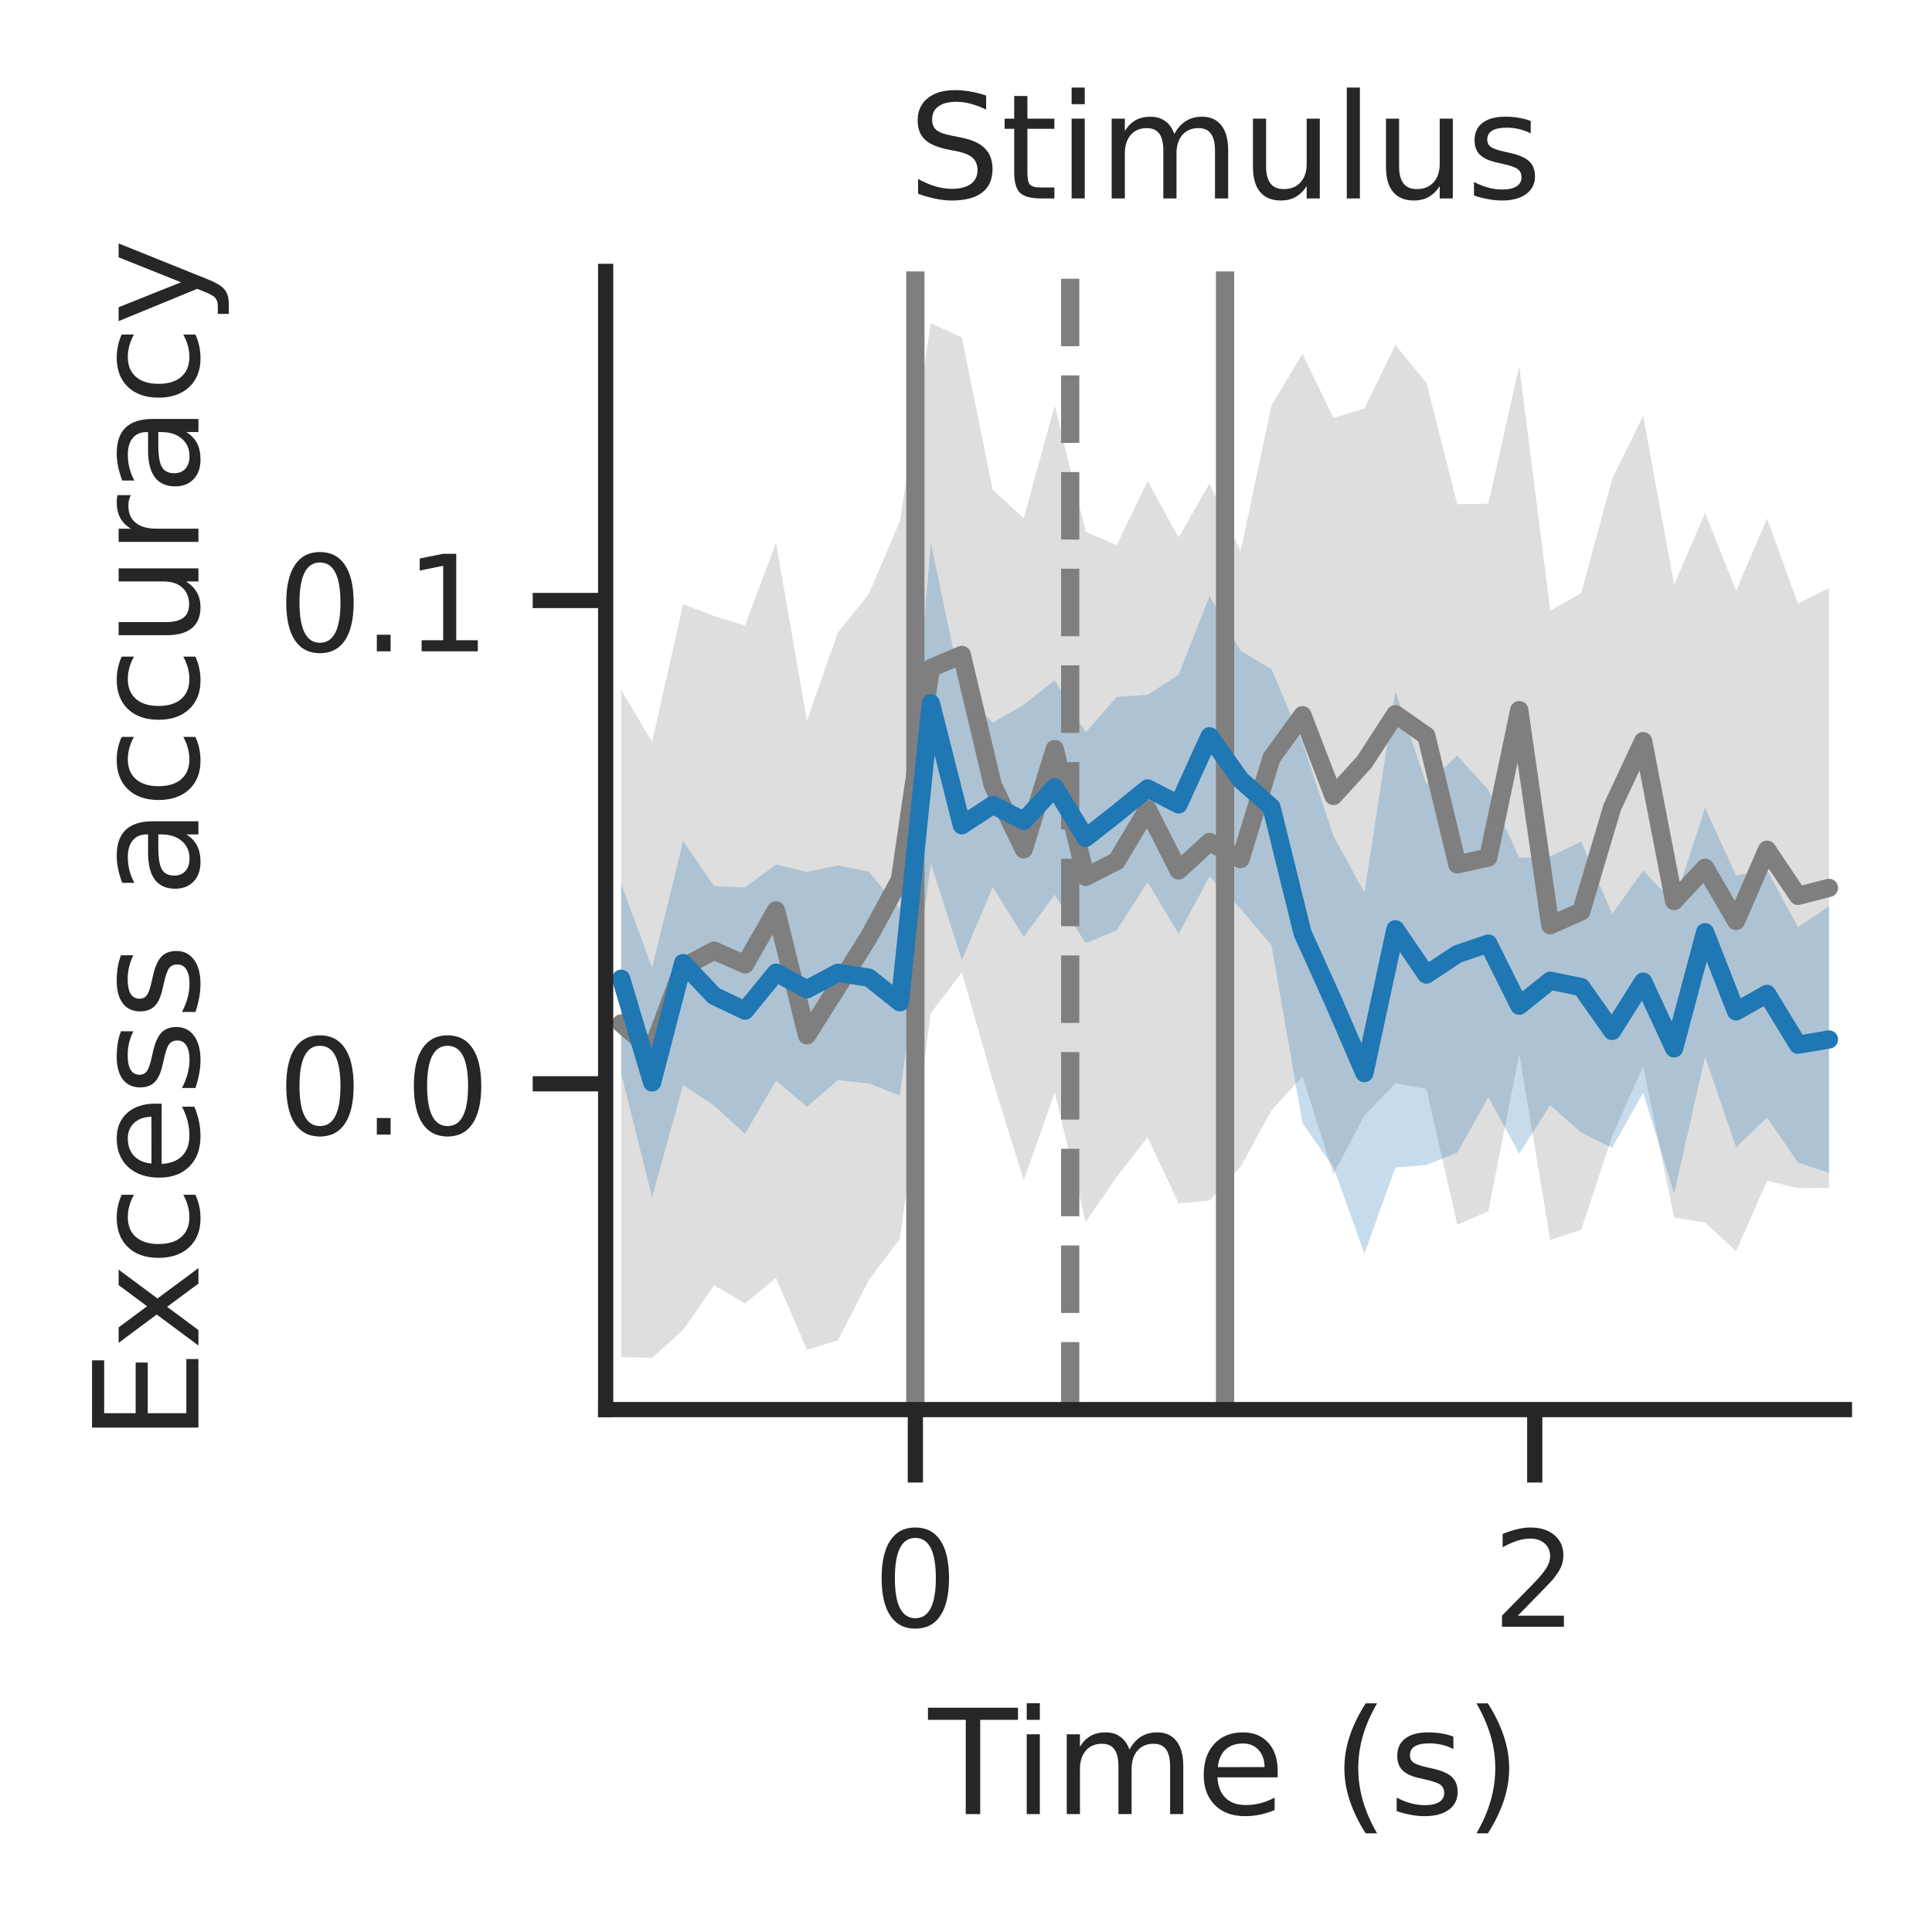
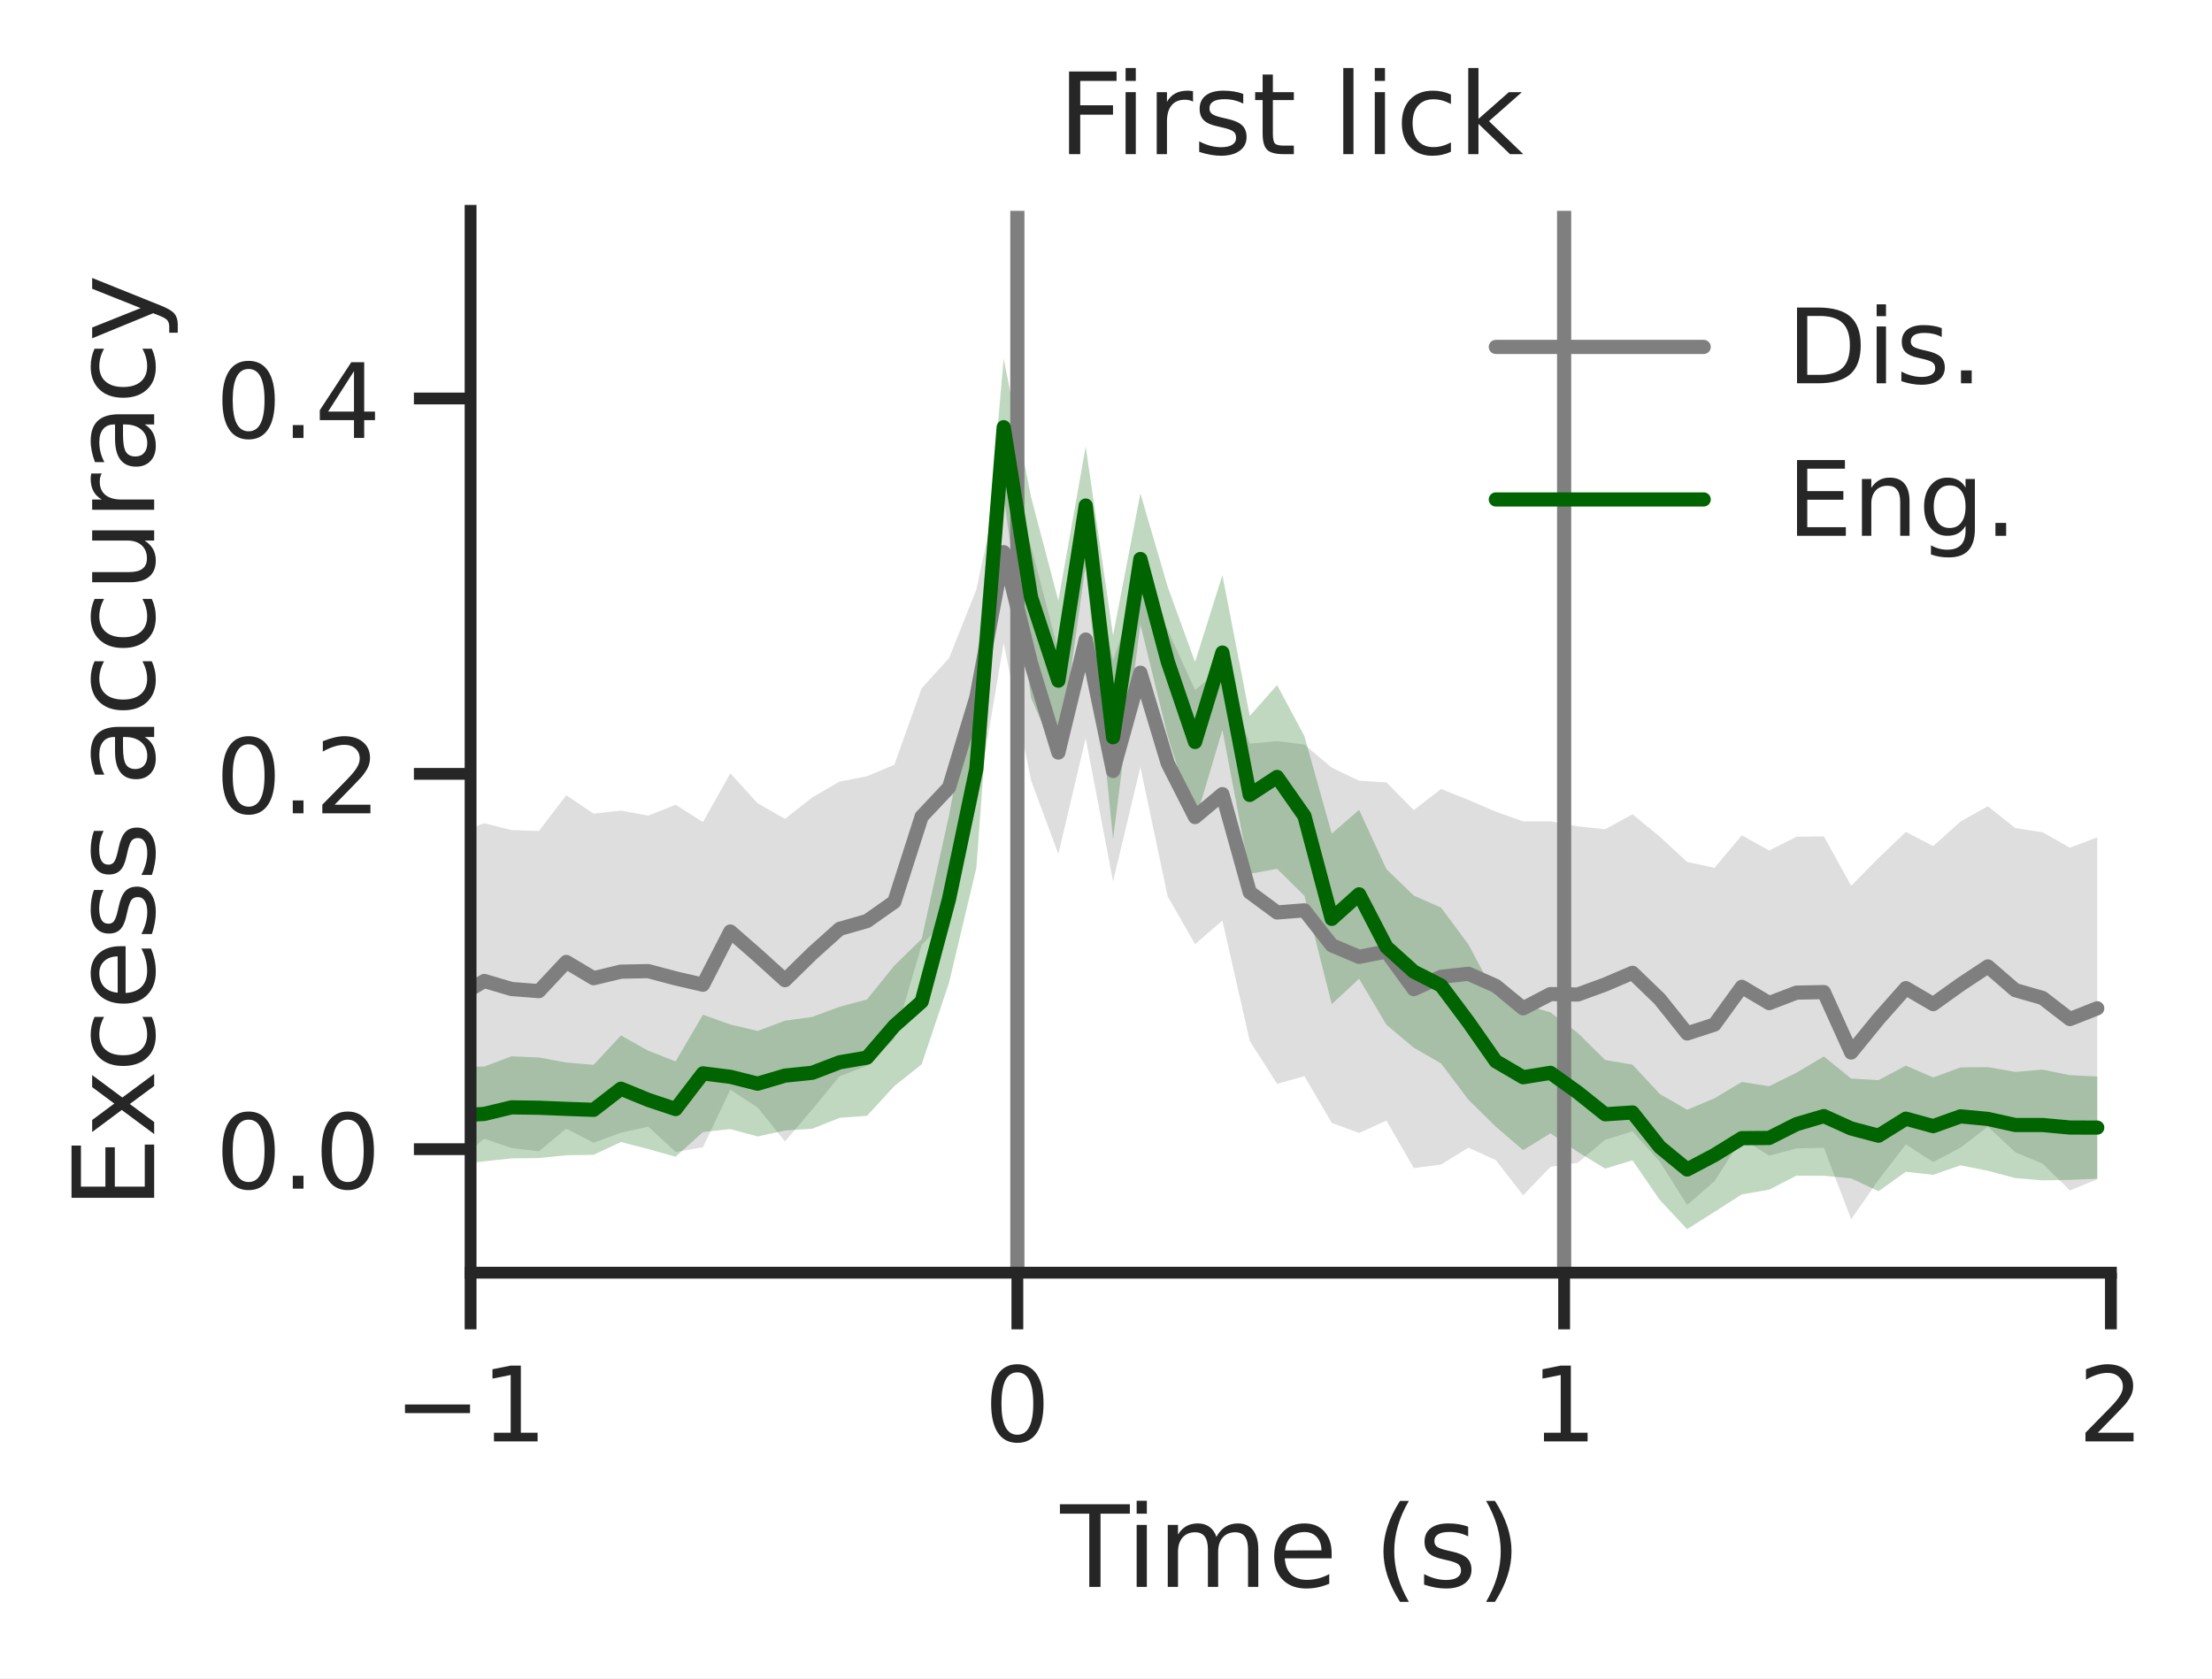
- <svg xmlns="http://www.w3.org/2000/svg" xmlns:xlink="http://www.w3.org/1999/xlink" width="158.88pt" height="158.88pt" viewBox="0 0 158.88 158.88" version="1.1">
+ <svg xmlns="http://www.w3.org/2000/svg" xmlns:xlink="http://www.w3.org/1999/xlink" width="234.12pt" height="177.69pt" viewBox="0 0 234.12 177.69" version="1.1">
  <defs>
    <style type="text/css">*{stroke-linejoin: round; stroke-linecap: butt}</style>
  </defs>
  <g id="figure_1">
    <g id="patch_1">
-       <path d="M 0 158.88  L 158.88 158.88  L 158.88 0  L 0 0  z " style="fill: #ffffff" />
+       <path d="M 0 177.69  L 234.12 177.69  L 234.12 0  L 0 0  z " style="fill: #ffffff" />
    </g>
    <g id="axes_1">
      <g id="patch_2">
-         <path d="M 49.807 115.92  L 151.68 115.92  L 151.68 22.318  L 49.807 22.318  z " style="fill: #ffffff" />
+         <path d="M 49.807 134.73  L 223.42 134.73  L 223.42 22.318  L 49.807 22.318  z " style="fill: #ffffff" />
      </g>
      <g id="matplotlib.axis_1">
        <g id="xtick_1">
          <g id="line2d_1">
            <defs>
-               <path id="m62cf67460f" d="M 0 0  L 0 6  " style="stroke: #262626; stroke-width: 1.25" />
-             </defs>
-             <g>
-               <use xlink:href="#m62cf67460f" x="75.275" y="115.92" style="fill: #262626; stroke: #262626; stroke-width: 1.25" />
+               <path id="m1b105c6700" d="M 0 0  L 0 6  " style="stroke: #262626; stroke-width: 1.25" />
+             </defs>
+             <g>
+               <use xlink:href="#m1b105c6700" x="49.807" y="134.73" style="fill: #262626; stroke: #262626; stroke-width: 1.25" />
            </g>
          </g>
          <g id="text_1">
-             <g style="fill: #262626" transform="translate(71.7759 133.7781) scale(0.11 -0.11)">
-               <defs>
-                 <path id="DejaVuSans-30" d="M 2034 4250  Q 1547 4250 1301 3770  Q 1056 3291 1056 2328  Q 1056 1369 1301 889  Q 1547 409 2034 409  Q 2525 409 2770 889  Q 3016 1369 3016 2328  Q 3016 3291 2770 3770  Q 2525 4250 2034 4250  z M 2034 4750  Q 2819 4750 3233 4129  Q 3647 3509 3647 2328  Q 3647 1150 3233 529  Q 2819 -91 2034 -91  Q 1250 -91 836 529  Q 422 1150 422 2328  Q 422 3509 836 4129  Q 1250 4750 2034 4750  z " transform="scale(0.015625)" />
-               </defs>
-               <use xlink:href="#DejaVuSans-30" />
+             <g style="fill: #262626" transform="translate(41.69898 152.5881) scale(0.11 -0.11)">
+               <defs>
+                 <path id="DejaVuSans-2212" d="M 678 2272  L 4684 2272  L 4684 1741  L 678 1741  L 678 2272  z " transform="scale(0.015625)" />
+                 <path id="DejaVuSans-31" d="M 794 531  L 1825 531  L 1825 4091  L 703 3866  L 703 4441  L 1819 4666  L 2450 4666  L 2450 531  L 3481 531  L 3481 0  L 794 0  L 794 531  z " transform="scale(0.015625)" />
+               </defs>
+               <use xlink:href="#DejaVuSans-2212" />
+               <use xlink:href="#DejaVuSans-31" transform="translate(83.78906 0)" />
            </g>
          </g>
        </g>
        <g id="xtick_2">
          <g id="line2d_2">
            <g>
-               <use xlink:href="#m62cf67460f" x="126.211" y="115.92" style="fill: #262626; stroke: #262626; stroke-width: 1.25" />
+               <use xlink:href="#m1b105c6700" x="107.678" y="134.73" style="fill: #262626; stroke: #262626; stroke-width: 1.25" />
            </g>
          </g>
          <g id="text_2">
-             <g style="fill: #262626" transform="translate(122.7121 133.7781) scale(0.11 -0.11)">
+             <g style="fill: #262626" transform="translate(104.1788 152.5881) scale(0.11 -0.11)">
+               <defs>
+                 <path id="DejaVuSans-30" d="M 2034 4250  Q 1547 4250 1301 3770  Q 1056 3291 1056 2328  Q 1056 1369 1301 889  Q 1547 409 2034 409  Q 2525 409 2770 889  Q 3016 1369 3016 2328  Q 3016 3291 2770 3770  Q 2525 4250 2034 4250  z M 2034 4750  Q 2819 4750 3233 4129  Q 3647 3509 3647 2328  Q 3647 1150 3233 529  Q 2819 -91 2034 -91  Q 1250 -91 836 529  Q 422 1150 422 2328  Q 422 3509 836 4129  Q 1250 4750 2034 4750  z " transform="scale(0.015625)" />
+               </defs>
+               <use xlink:href="#DejaVuSans-30" />
+             </g>
+           </g>
+         </g>
+         <g id="xtick_3">
+           <g id="line2d_3">
+             <g>
+               <use xlink:href="#m1b105c6700" x="165.549" y="134.73" style="fill: #262626; stroke: #262626; stroke-width: 1.25" />
+             </g>
+           </g>
+           <g id="text_3">
+             <g style="fill: #262626" transform="translate(162.0498 152.5881) scale(0.11 -0.11)">
+               <use xlink:href="#DejaVuSans-31" />
+             </g>
+           </g>
+         </g>
+         <g id="xtick_4">
+           <g id="line2d_4">
+             <g>
+               <use xlink:href="#m1b105c6700" x="223.42" y="134.73" style="fill: #262626; stroke: #262626; stroke-width: 1.25" />
+             </g>
+           </g>
+           <g id="text_4">
+             <g style="fill: #262626" transform="translate(219.9208 152.5881) scale(0.11 -0.11)">
              <defs>
                <path id="DejaVuSans-32" d="M 1228 531  L 3431 531  L 3431 0  L 469 0  L 469 531  Q 828 903 1448 1529  Q 2069 2156 2228 2338  Q 2531 2678 2651 2914  Q 2772 3150 2772 3378  Q 2772 3750 2511 3984  Q 2250 4219 1831 4219  Q 1534 4219 1204 4116  Q 875 4013 500 3803  L 500 4441  Q 881 4594 1212 4672  Q 1544 4750 1819 4750  Q 2544 4750 2975 4387  Q 3406 4025 3406 3419  Q 3406 3131 3298 2873  Q 3191 2616 2906 2266  Q 2828 2175 2409 1742  Q 1991 1309 1228 531  z " transform="scale(0.015625)" />
              </defs>
              <use xlink:href="#DejaVuSans-32" />
            </g>
          </g>
        </g>
-         <g id="text_3">
-           <g style="fill: #262626" transform="translate(76.34867 149.1839) scale(0.12 -0.12)">
+         <g id="text_5">
+           <g style="fill: #262626" transform="translate(112.219 167.9939) scale(0.12 -0.12)">
            <defs>
              <path id="DejaVuSans-54" d="M -19 4666  L 3928 4666  L 3928 4134  L 2272 4134  L 2272 0  L 1638 0  L 1638 4134  L -19 4134  L -19 4666  z " transform="scale(0.015625)" />
              <path id="DejaVuSans-69" d="M 603 3500  L 1178 3500  L 1178 0  L 603 0  L 603 3500  z M 603 4863  L 1178 4863  L 1178 4134  L 603 4134  L 603 4863  z " transform="scale(0.015625)" />
              <path id="DejaVuSans-6d" d="M 3328 2828  Q 3544 3216 3844 3400  Q 4144 3584 4550 3584  Q 5097 3584 5394 3201  Q 5691 2819 5691 2113  L 5691 0  L 5113 0  L 5113 2094  Q 5113 2597 4934 2840  Q 4756 3084 4391 3084  Q 3944 3084 3684 2787  Q 3425 2491 3425 1978  L 3425 0  L 2847 0  L 2847 2094  Q 2847 2600 2669 2842  Q 2491 3084 2119 3084  Q 1678 3084 1418 2786  Q 1159 2488 1159 1978  L 1159 0  L 581 0  L 581 3500  L 1159 3500  L 1159 2956  Q 1356 3278 1631 3431  Q 1906 3584 2284 3584  Q 2666 3584 2933 3390  Q 3200 3197 3328 2828  z " transform="scale(0.015625)" />
              <path id="DejaVuSans-65" d="M 3597 1894  L 3597 1613  L 953 1613  Q 991 1019 1311 708  Q 1631 397 2203 397  Q 2534 397 2845 478  Q 3156 559 3463 722  L 3463 178  Q 3153 47 2828 -22  Q 2503 -91 2169 -91  Q 1331 -91 842 396  Q 353 884 353 1716  Q 353 2575 817 3079  Q 1281 3584 2069 3584  Q 2775 3584 3186 3129  Q 3597 2675 3597 1894  z M 3022 2063  Q 3016 2534 2758 2815  Q 2500 3097 2075 3097  Q 1594 3097 1305 2825  Q 1016 2553 972 2059  L 3022 2063  z " transform="scale(0.015625)" />
              <path id="DejaVuSans-20" transform="scale(0.015625)" />
              <path id="DejaVuSans-28" d="M 1984 4856  Q 1566 4138 1362 3434  Q 1159 2731 1159 2009  Q 1159 1288 1364 580  Q 1569 -128 1984 -844  L 1484 -844  Q 1016 -109 783 600  Q 550 1309 550 2009  Q 550 2706 781 3412  Q 1013 4119 1484 4856  L 1984 4856  z " transform="scale(0.015625)" />
              <path id="DejaVuSans-73" d="M 2834 3397  L 2834 2853  Q 2591 2978 2328 3040  Q 2066 3103 1784 3103  Q 1356 3103 1142 2972  Q 928 2841 928 2578  Q 928 2378 1081 2264  Q 1234 2150 1697 2047  L 1894 2003  Q 2506 1872 2764 1633  Q 3022 1394 3022 966  Q 3022 478 2636 193  Q 2250 -91 1575 -91  Q 1294 -91 989 -36  Q 684 19 347 128  L 347 722  Q 666 556 975 473  Q 1284 391 1588 391  Q 1994 391 2212 530  Q 2431 669 2431 922  Q 2431 1156 2273 1281  Q 2116 1406 1581 1522  L 1381 1569  Q 847 1681 609 1914  Q 372 2147 372 2553  Q 372 3047 722 3315  Q 1072 3584 1716 3584  Q 2034 3584 2315 3537  Q 2597 3491 2834 3397  z " transform="scale(0.015625)" />
              <path id="DejaVuSans-29" d="M 513 4856  L 1013 4856  Q 1481 4119 1714 3412  Q 1947 2706 1947 2009  Q 1947 1309 1714 600  Q 1481 -109 1013 -844  L 513 -844  Q 928 -128 1133 580  Q 1338 1288 1338 2009  Q 1338 2731 1133 3434  Q 928 4138 513 4856  z " transform="scale(0.015625)" />
            </defs>
            <use xlink:href="#DejaVuSans-54" />
            <use xlink:href="#DejaVuSans-69" transform="translate(57.95898 0)" />
            <use xlink:href="#DejaVuSans-6d" transform="translate(85.74219 0)" />
            <use xlink:href="#DejaVuSans-65" transform="translate(183.1543 0)" />
            <use xlink:href="#DejaVuSans-20" transform="translate(244.6777 0)" />
            <use xlink:href="#DejaVuSans-28" transform="translate(276.4648 0)" />
            <use xlink:href="#DejaVuSans-73" transform="translate(315.4785 0)" />
            <use xlink:href="#DejaVuSans-29" transform="translate(367.5781 0)" />
          </g>
        </g>
      </g>
      <g id="matplotlib.axis_2">
        <g id="ytick_1">
-           <g id="line2d_3">
-             <defs>
-               <path id="meccdf69e3d" d="M 0 0  L -6 0  " style="stroke: #262626; stroke-width: 1.25" />
-             </defs>
-             <g>
-               <use xlink:href="#meccdf69e3d" x="49.807" y="89.127" style="fill: #262626; stroke: #262626; stroke-width: 1.25" />
-             </g>
-           </g>
-           <g id="text_4">
-             <g style="fill: #262626" transform="translate(22.81375 93.30624) scale(0.11 -0.11)">
+           <g id="line2d_5">
+             <defs>
+               <path id="mde6a140340" d="M 0 0  L -6 0  " style="stroke: #262626; stroke-width: 1.25" />
+             </defs>
+             <g>
+               <use xlink:href="#mde6a140340" x="49.807" y="121.656" style="fill: #262626; stroke: #262626; stroke-width: 1.25" />
+             </g>
+           </g>
+           <g id="text_6">
+             <g style="fill: #262626" transform="translate(22.81375 125.8349) scale(0.11 -0.11)">
              <defs>
                <path id="DejaVuSans-2e" d="M 684 794  L 1344 794  L 1344 0  L 684 0  L 684 794  z " transform="scale(0.015625)" />
              </defs>
              <use xlink:href="#DejaVuSans-30" />
              <use xlink:href="#DejaVuSans-2e" transform="translate(63.62305 0)" />
              <use xlink:href="#DejaVuSans-30" transform="translate(95.41016 0)" />
            </g>
          </g>
        </g>
        <g id="ytick_2">
-           <g id="line2d_4">
-             <g>
-               <use xlink:href="#meccdf69e3d" x="49.807" y="49.383" style="fill: #262626; stroke: #262626; stroke-width: 1.25" />
-             </g>
-           </g>
-           <g id="text_5">
-             <g style="fill: #262626" transform="translate(22.81375 53.56168) scale(0.11 -0.11)">
-               <defs>
-                 <path id="DejaVuSans-31" d="M 794 531  L 1825 531  L 1825 4091  L 703 3866  L 703 4441  L 1819 4666  L 2450 4666  L 2450 531  L 3481 531  L 3481 0  L 794 0  L 794 531  z " transform="scale(0.015625)" />
-               </defs>
+           <g id="line2d_6">
+             <g>
+               <use xlink:href="#mde6a140340" x="49.807" y="81.921" style="fill: #262626; stroke: #262626; stroke-width: 1.25" />
+             </g>
+           </g>
+           <g id="text_7">
+             <g style="fill: #262626" transform="translate(22.81375 86.09987) scale(0.11 -0.11)">
              <use xlink:href="#DejaVuSans-30" />
              <use xlink:href="#DejaVuSans-2e" transform="translate(63.62305 0)" />
-               <use xlink:href="#DejaVuSans-31" transform="translate(95.41016 0)" />
-             </g>
-           </g>
-         </g>
-         <g id="text_6">
-           <g style="fill: #262626" transform="translate(16.31812 118.5768) rotate(-90) scale(0.12 -0.12)">
+               <use xlink:href="#DejaVuSans-32" transform="translate(95.41016 0)" />
+             </g>
+           </g>
+         </g>
+         <g id="ytick_3">
+           <g id="line2d_7">
+             <g>
+               <use xlink:href="#mde6a140340" x="49.807" y="42.186" style="fill: #262626; stroke: #262626; stroke-width: 1.25" />
+             </g>
+           </g>
+           <g id="text_8">
+             <g style="fill: #262626" transform="translate(22.81375 46.3648) scale(0.11 -0.11)">
+               <defs>
+                 <path id="DejaVuSans-34" d="M 2419 4116  L 825 1625  L 2419 1625  L 2419 4116  z M 2253 4666  L 3047 4666  L 3047 1625  L 3713 1625  L 3713 1100  L 3047 1100  L 3047 0  L 2419 0  L 2419 1100  L 313 1100  L 313 1709  L 2253 4666  z " transform="scale(0.015625)" />
+               </defs>
+               <use xlink:href="#DejaVuSans-30" />
+               <use xlink:href="#DejaVuSans-2e" transform="translate(63.62305 0)" />
+               <use xlink:href="#DejaVuSans-34" transform="translate(95.41016 0)" />
+             </g>
+           </g>
+         </g>
+         <g id="text_9">
+           <g style="fill: #262626" transform="translate(16.31812 127.9818) rotate(-90) scale(0.12 -0.12)">
            <defs>
              <path id="DejaVuSans-45" d="M 628 4666  L 3578 4666  L 3578 4134  L 1259 4134  L 1259 2753  L 3481 2753  L 3481 2222  L 1259 2222  L 1259 531  L 3634 531  L 3634 0  L 628 0  L 628 4666  z " transform="scale(0.015625)" />
              <path id="DejaVuSans-78" d="M 3513 3500  L 2247 1797  L 3578 0  L 2900 0  L 1881 1375  L 863 0  L 184 0  L 1544 1831  L 300 3500  L 978 3500  L 1906 2253  L 2834 3500  L 3513 3500  z " transform="scale(0.015625)" />
              <path id="DejaVuSans-63" d="M 3122 3366  L 3122 2828  Q 2878 2963 2633 3030  Q 2388 3097 2138 3097  Q 1578 3097 1268 2742  Q 959 2388 959 1747  Q 959 1106 1268 751  Q 1578 397 2138 397  Q 2388 397 2633 464  Q 2878 531 3122 666  L 3122 134  Q 2881 22 2623 -34  Q 2366 -91 2075 -91  Q 1284 -91 818 406  Q 353 903 353 1747  Q 353 2603 823 3093  Q 1294 3584 2113 3584  Q 2378 3584 2631 3529  Q 2884 3475 3122 3366  z " transform="scale(0.015625)" />
              <path id="DejaVuSans-61" d="M 2194 1759  Q 1497 1759 1228 1600  Q 959 1441 959 1056  Q 959 750 1161 570  Q 1363 391 1709 391  Q 2188 391 2477 730  Q 2766 1069 2766 1631  L 2766 1759  L 2194 1759  z M 3341 1997  L 3341 0  L 2766 0  L 2766 531  Q 2569 213 2275 61  Q 1981 -91 1556 -91  Q 1019 -91 701 211  Q 384 513 384 1019  Q 384 1609 779 1909  Q 1175 2209 1959 2209  L 2766 2209  L 2766 2266  Q 2766 2663 2505 2880  Q 2244 3097 1772 3097  Q 1472 3097 1187 3025  Q 903 2953 641 2809  L 641 3341  Q 956 3463 1253 3523  Q 1550 3584 1831 3584  Q 2591 3584 2966 3190  Q 3341 2797 3341 1997  z " transform="scale(0.015625)" />
              <path id="DejaVuSans-75" d="M 544 1381  L 544 3500  L 1119 3500  L 1119 1403  Q 1119 906 1312 657  Q 1506 409 1894 409  Q 2359 409 2629 706  Q 2900 1003 2900 1516  L 2900 3500  L 3475 3500  L 3475 0  L 2900 0  L 2900 538  Q 2691 219 2414 64  Q 2138 -91 1772 -91  Q 1169 -91 856 284  Q 544 659 544 1381  z M 1991 3584  L 1991 3584  z " transform="scale(0.015625)" />
              <path id="DejaVuSans-72" d="M 2631 2963  Q 2534 3019 2420 3045  Q 2306 3072 2169 3072  Q 1681 3072 1420 2755  Q 1159 2438 1159 1844  L 1159 0  L 581 0  L 581 3500  L 1159 3500  L 1159 2956  Q 1341 3275 1631 3429  Q 1922 3584 2338 3584  Q 2397 3584 2469 3576  Q 2541 3569 2628 3553  L 2631 2963  z " transform="scale(0.015625)" />
              <path id="DejaVuSans-79" d="M 2059 -325  Q 1816 -950 1584 -1140  Q 1353 -1331 966 -1331  L 506 -1331  L 506 -850  L 844 -850  Q 1081 -850 1212 -737  Q 1344 -625 1503 -206  L 1606 56  L 191 3500  L 800 3500  L 1894 763  L 2988 3500  L 3597 3500  L 2059 -325  z " transform="scale(0.015625)" />
            </defs>
            <use xlink:href="#DejaVuSans-45" />
            <use xlink:href="#DejaVuSans-78" transform="translate(63.18359 0)" />
            <use xlink:href="#DejaVuSans-63" transform="translate(120.6133 0)" />
            <use xlink:href="#DejaVuSans-65" transform="translate(175.5938 0)" />
            <use xlink:href="#DejaVuSans-73" transform="translate(237.1172 0)" />
            <use xlink:href="#DejaVuSans-73" transform="translate(289.2168 0)" />
            <use xlink:href="#DejaVuSans-20" transform="translate(341.3164 0)" />
            <use xlink:href="#DejaVuSans-61" transform="translate(373.1035 0)" />
            <use xlink:href="#DejaVuSans-63" transform="translate(434.3828 0)" />
            <use xlink:href="#DejaVuSans-63" transform="translate(489.3633 0)" />
            <use xlink:href="#DejaVuSans-75" transform="translate(544.3438 0)" />
            <use xlink:href="#DejaVuSans-72" transform="translate(607.7227 0)" />
            <use xlink:href="#DejaVuSans-61" transform="translate(648.8359 0)" />
            <use xlink:href="#DejaVuSans-63" transform="translate(710.1152 0)" />
            <use xlink:href="#DejaVuSans-79" transform="translate(765.0957 0)" />
          </g>
        </g>
      </g>
      <g id="FillBetweenPolyCollection_1">
-         <path d="M 51.081 56.733  L 51.081 111.598  L 53.627 111.665  L 56.174 109.375  L 58.721 105.697  L 61.268 107.181  L 63.815 105.091  L 66.361 111.006  L 68.908 110.219  L 71.455 105.252  L 74.002 101.863  L 76.549 83.315  L 79.095 79.962  L 81.642 88.861  L 84.189 97.068  L 86.736 89.843  L 89.283 100.494  L 91.83 96.792  L 94.376 93.531  L 96.923 98.959  L 99.47 98.722  L 102.017 95.968  L 104.564 91.307  L 107.11 88.524  L 109.657 96.541  L 112.204 91.737  L 114.751 89.095  L 117.298 89.548  L 119.844 100.715  L 122.391 99.614  L 124.938 86.71  L 127.485 101.968  L 130.032 101.14  L 132.578 93.425  L 135.125 87.695  L 137.672 100.136  L 140.219 100.53  L 142.766 102.897  L 145.312 97.108  L 147.859 97.706  L 150.406 97.671  L 150.406 48.361  L 150.406 48.361  L 147.859 49.634  L 145.312 42.645  L 142.766 48.579  L 140.219 42.194  L 137.672 48.061  L 135.125 34.199  L 132.578 39.374  L 130.032 48.781  L 127.485 50.202  L 124.938 30.09  L 122.391 41.424  L 119.844 41.457  L 117.298 31.48  L 114.751 28.37  L 112.204 33.585  L 109.657 34.369  L 107.11 29.104  L 104.564 33.346  L 102.017 45.332  L 99.47 39.755  L 96.923 44.202  L 94.376 39.56  L 91.83 44.828  L 89.283 43.725  L 86.736 33.339  L 84.189 42.615  L 81.642 40.287  L 79.095 27.753  L 76.549 26.573  L 74.002 42.853  L 71.455 48.845  L 68.908 52.009  L 66.361 59.27  L 63.815 44.633  L 61.268 51.437  L 58.721 50.658  L 56.174 49.691  L 53.627 61.003  L 51.081 56.733  z " clip-path="url(#p3735a2f43f)" style="fill: #7f7f7f; fill-opacity: 0.25" />
+         <path d="M -6.617 86.763  L -6.617 123.814  L -3.723 124.413  L -0.83 122.559  L 2.064 124.774  L 4.957 124.336  L 7.851 121.051  L 10.744 121.703  L 13.638 123.369  L 16.531 122.631  L 19.425 124.303  L 22.318 122.31  L 25.212 122.952  L 28.106 125.317  L 30.999 121.41  L 33.893 121.289  L 36.786 119.766  L 39.68 118.151  L 42.573 118.252  L 45.467 120.011  L 48.36 122.907  L 51.254 120.548  L 54.148 121.531  L 57.041 121.88  L 59.935 119.485  L 62.828 120.975  L 65.722 119.909  L 68.615 119.271  L 71.509 121.951  L 74.402 121.454  L 77.296 115.36  L 80.189 117.245  L 83.083 120.836  L 85.977 117.443  L 88.87 113.925  L 91.764 112.832  L 94.657 109.966  L 97.551 100.03  L 100.444 97.054  L 103.338 85.246  L 106.231 68.065  L 109.125 82.606  L 112.018 90.408  L 114.912 78.138  L 117.806 93.3  L 120.699 81.205  L 123.593 94.909  L 126.486 99.951  L 129.38 97.451  L 132.273 110.189  L 135.167 114.737  L 138.06 113.925  L 140.954 118.873  L 143.848 119.942  L 146.741 118.626  L 149.635 123.661  L 152.528 123.284  L 155.422 121.492  L 158.315 122.813  L 161.209 126.542  L 164.102 123.525  L 166.996 123.089  L 169.889 120.659  L 172.783 119.768  L 175.677 122.982  L 178.57 127.56  L 181.464 125.049  L 184.357 120.511  L 187.251 122.345  L 190.144 121.579  L 193.038 121.512  L 195.931 129.075  L 198.825 124.907  L 201.719 121.147  L 204.612 123.021  L 207.506 121.489  L 210.399 119.272  L 213.293 121.973  L 216.186 123.185  L 219.08 126.027  L 221.973 124.841  L 221.973 88.643  L 221.973 88.643  L 219.08 89.738  L 216.186 88.108  L 213.293 87.661  L 210.399 85.348  L 207.506 86.965  L 204.612 89.574  L 201.719 88.064  L 198.825 90.836  L 195.931 93.768  L 193.038 88.541  L 190.144 88.583  L 187.251 90.039  L 184.357 88.428  L 181.464 91.869  L 178.57 91.25  L 175.677 88.577  L 172.783 86.202  L 169.889 87.789  L 166.996 87.476  L 164.102 86.948  L 161.209 86.947  L 158.315 85.926  L 155.422 84.682  L 152.528 83.527  L 149.635 85.758  L 146.741 82.83  L 143.848 82.646  L 140.954 81.264  L 138.06 78.819  L 135.167 78.457  L 132.273 78.727  L 129.38 70.687  L 126.486 73.04  L 123.593 66.708  L 120.699 61.232  L 117.806 69.936  L 114.912 57.268  L 112.018 68.919  L 109.125 57.821  L 106.231 48.838  L 103.338 62.415  L 100.444 69.684  L 97.551 72.854  L 94.657 80.966  L 91.764 82.175  L 88.87 82.738  L 85.977 84.413  L 83.083 86.692  L 80.189 85.037  L 77.296 81.866  L 74.402 87.03  L 71.509 85.199  L 68.615 86.342  L 65.722 85.814  L 62.828 86.137  L 59.935 84.184  L 57.041 87.969  L 54.148 87.872  L 51.254 87.148  L 48.36 88.237  L 45.467 87.559  L 42.573 87.03  L 39.68 87.32  L 36.786 88.329  L 33.893 87.338  L 30.999 87.917  L 28.106 88.135  L 25.212 87.844  L 22.318 87.306  L 19.425 87.532  L 16.531 87.737  L 13.638 87.207  L 10.744 87.27  L 7.851 85.988  L 4.957 86.535  L 2.064 89.167  L -0.83 86.604  L -3.723 87.838  L -6.617 86.763  z " clip-path="url(#p86951125e0)" style="fill: #7f7f7f; fill-opacity: 0.25" />
      </g>
      <g id="FillBetweenPolyCollection_2">
-         <path d="M 51.081 72.689  L 51.081 88.288  L 53.627 98.463  L 56.174 89.227  L 58.721 90.919  L 61.268 93.246  L 63.815 88.88  L 66.361 91.014  L 68.908 88.824  L 71.455 89.103  L 74.002 90.098  L 76.549 71.01  L 79.095 78.946  L 81.642 72.953  L 84.189 77.044  L 86.736 73.579  L 89.283 77.572  L 91.83 76.503  L 94.376 72.543  L 96.923 76.804  L 99.47 72.083  L 102.017 74.734  L 104.564 77.739  L 107.11 92.364  L 109.657 95.985  L 112.204 103.09  L 114.751 96.007  L 117.298 95.805  L 119.844 94.788  L 122.391 90.236  L 124.938 94.868  L 127.485 90.88  L 130.032 93.135  L 132.578 94.391  L 135.125 89.864  L 137.672 98.156  L 140.219 86.895  L 142.766 94.349  L 145.312 91.907  L 147.859 95.599  L 150.406 96.434  L 150.406 74.532  L 150.406 74.532  L 147.859 76.229  L 145.312 71.565  L 142.766 71.994  L 140.219 66.436  L 137.672 74.269  L 135.125 71.586  L 132.578 75.164  L 130.032 69.203  L 127.485 70.429  L 124.938 70.543  L 122.391 64.96  L 119.844 62.134  L 117.298 64.485  L 114.751 56.84  L 112.204 73.402  L 109.657 68.737  L 107.11 61.057  L 104.564 55.028  L 102.017 53.517  L 99.47 49.011  L 96.923 55.494  L 94.376 57.138  L 91.83 57.307  L 89.283 60.231  L 86.736 55.934  L 84.189 57.956  L 81.642 59.432  L 79.095 56.784  L 76.549 44.645  L 74.002 74.751  L 71.455 71.695  L 68.908 71.165  L 66.361 71.699  L 63.815 71.098  L 61.268 72.973  L 58.721 72.868  L 56.174 69.178  L 53.627 79.563  L 51.081 72.689  z " clip-path="url(#p3735a2f43f)" style="fill: #1f77b4; fill-opacity: 0.25" />
-       </g>
-       <g id="line2d_5">
-         <path d="M 75.275 115.92  L 75.275 22.318  " clip-path="url(#p3735a2f43f)" style="fill: none; stroke: #7f7f7f; stroke-width: 1.5; stroke-linecap: round" />
-       </g>
-       <g id="line2d_6">
-         <path d="M 88.009 115.92  L 88.009 22.318  " clip-path="url(#p3735a2f43f)" style="fill: none; stroke-dasharray: 5.55,2.4; stroke-dashoffset: 0; stroke: #7f7f7f; stroke-width: 1.5" />
-       </g>
-       <g id="line2d_7">
-         <path d="M 100.743 115.92  L 100.743 22.318  " clip-path="url(#p3735a2f43f)" style="fill: none; stroke: #7f7f7f; stroke-width: 1.5; stroke-linecap: round" />
+         <path d="M -6.617 115.889  L -6.617 126.235  L -3.723 124.971  L -0.83 125.234  L 2.064 125.119  L 4.957 126.638  L 7.851 125.559  L 10.744 125.53  L 13.638 126.333  L 16.531 126.679  L 19.425 125.792  L 22.318 127.752  L 25.212 126.08  L 28.106 126.129  L 30.999 125.557  L 33.893 125.364  L 36.786 126.708  L 39.68 125.21  L 42.573 123.827  L 45.467 123.375  L 48.36 123.269  L 51.254 122.939  L 54.148 122.632  L 57.041 122.593  L 59.935 122.295  L 62.828 122.252  L 65.722 120.896  L 68.615 121.644  L 71.509 122.453  L 74.402 119.84  L 77.296 119.529  L 80.189 120.304  L 83.083 119.677  L 85.977 119.49  L 88.87 118.335  L 91.764 118.123  L 94.657 114.978  L 97.551 112.668  L 100.444 104.037  L 103.338 91.878  L 106.231 52.475  L 109.125 73.874  L 112.018 80.513  L 114.912 59.767  L 117.806 88.812  L 120.699 66.112  L 123.593 77.936  L 126.486 87.011  L 129.38 77.278  L 132.273 92.504  L 135.167 91.977  L 138.06 94.83  L 140.954 106.304  L 143.848 103.614  L 146.741 108.483  L 149.635 110.915  L 152.528 112.585  L 155.422 116.425  L 158.315 119.275  L 161.209 121.757  L 164.102 119.978  L 166.996 121.943  L 169.889 123.71  L 172.783 122.835  L 175.677 127.038  L 178.57 130.122  L 181.464 128.288  L 184.357 126.441  L 187.251 125.943  L 190.144 124.454  L 193.038 124.47  L 195.931 124.746  L 198.825 126.103  L 201.719 124.043  L 204.612 124.367  L 207.506 123.364  L 210.399 123.94  L 213.293 124.713  L 216.186 124.954  L 219.08 124.906  L 221.973 124.777  L 221.973 113.967  L 221.973 113.967  L 219.08 113.818  L 216.186 113.236  L 213.293 113.474  L 210.399 112.966  L 207.506 112.999  L 204.612 114.062  L 201.719 112.809  L 198.825 114.35  L 195.931 114.178  L 193.038 111.84  L 190.144 113.555  L 187.251 114.992  L 184.357 114.537  L 181.464 116.27  L 178.57 117.485  L 175.677 115.811  L 172.783 112.707  L 169.889 112.211  L 166.996 109.35  L 164.102 107.171  L 161.209 106.321  L 158.315 105.419  L 155.422 99.984  L 152.528 96.088  L 149.635 94.805  L 146.741 92.019  L 143.848 85.736  L 140.954 88.245  L 138.06 77.934  L 135.167 72.526  L 132.273 75.797  L 129.38 60.89  L 126.486 70.084  L 123.593 62.127  L 120.699 52.242  L 117.806 67.278  L 114.912 47.27  L 112.018 63.596  L 109.125 52.602  L 106.231 37.972  L 103.338 70.873  L 100.444 86.324  L 97.551 99.396  L 94.657 102.222  L 91.764 105.804  L 88.87 106.579  L 85.977 107.649  L 83.083 108.055  L 80.189 109.138  L 77.296 108.457  L 74.402 107.422  L 71.509 112.364  L 68.615 111.234  L 65.722 109.614  L 62.828 112.729  L 59.935 112.48  L 57.041 111.946  L 54.148 111.823  L 51.254 112.912  L 48.36 112.919  L 45.467 112.16  L 42.573 113.159  L 39.68 114.208  L 36.786 116.162  L 33.893 115.486  L 30.999 115.687  L 28.106 116.318  L 25.212 115.668  L 22.318 117.572  L 19.425 116.587  L 16.531 116.466  L 13.638 116.183  L 10.744 116.185  L 7.851 116.091  L 4.957 116.448  L 2.064 115.531  L -0.83 114.444  L -3.723 115.622  L -6.617 115.889  z " clip-path="url(#p86951125e0)" style="fill: #006400; fill-opacity: 0.25" />
      </g>
      <g id="line2d_8">
-         <path d="M 51.081 84.166  L 53.627 86.334  L 56.174 79.533  L 58.721 78.178  L 61.268 79.309  L 63.815 74.862  L 66.361 85.138  L 68.908 81.114  L 71.455 77.048  L 74.002 72.358  L 76.549 54.944  L 79.095 53.857  L 81.642 64.574  L 84.189 69.841  L 86.736 61.591  L 89.283 72.11  L 91.83 70.81  L 94.376 66.546  L 96.923 71.581  L 99.47 69.239  L 102.017 70.65  L 104.564 62.326  L 107.11 58.814  L 109.657 65.455  L 112.204 62.661  L 114.751 58.733  L 117.298 60.514  L 119.844 71.086  L 122.391 70.519  L 124.938 58.4  L 127.485 76.085  L 130.032 74.96  L 132.578 66.4  L 135.125 60.947  L 137.672 74.098  L 140.219 71.362  L 142.766 75.738  L 145.312 69.877  L 147.859 73.67  L 150.406 73.016  " clip-path="url(#p3735a2f43f)" style="fill: none; stroke: #7f7f7f; stroke-width: 1.5; stroke-linecap: round" />
+         <path d="M 107.678 134.73  L 107.678 22.318  " clip-path="url(#p86951125e0)" style="fill: none; stroke: #7f7f7f; stroke-width: 1.5; stroke-linecap: round" />
      </g>
      <g id="line2d_9">
-         <path d="M 51.081 80.489  L 53.627 89.013  L 56.174 79.203  L 58.721 81.893  L 61.268 83.109  L 63.815 79.989  L 66.361 81.356  L 68.908 79.994  L 71.455 80.399  L 74.002 82.424  L 76.549 57.828  L 79.095 67.865  L 81.642 66.193  L 84.189 67.5  L 86.736 64.757  L 89.283 68.902  L 91.83 66.905  L 94.376 64.84  L 96.923 66.149  L 99.47 60.547  L 102.017 64.125  L 104.564 66.383  L 107.11 76.711  L 109.657 82.361  L 112.204 88.246  L 114.751 76.423  L 117.298 80.145  L 119.844 78.461  L 122.391 77.598  L 124.938 82.705  L 127.485 80.655  L 130.032 81.169  L 132.578 84.778  L 135.125 80.725  L 137.672 86.213  L 140.219 76.665  L 142.766 83.172  L 145.312 81.736  L 147.859 85.914  L 150.406 85.483  " clip-path="url(#p3735a2f43f)" style="fill: none; stroke: #1f77b4; stroke-width: 1.5; stroke-linecap: round" />
+         <path d="M 165.549 134.73  L 165.549 22.318  " clip-path="url(#p86951125e0)" style="fill: none; stroke: #7f7f7f; stroke-width: 1.5; stroke-linecap: round" />
+       </g>
+       <g id="line2d_10">
+         <path d="M -1 104.672  L -0.83 104.581  L 2.064 106.97  L 4.957 105.436  L 7.851 103.519  L 10.744 104.486  L 13.638 105.288  L 16.531 105.184  L 19.425 105.917  L 22.318 104.808  L 25.212 105.398  L 28.106 106.726  L 30.999 104.664  L 33.893 104.313  L 36.786 104.048  L 39.68 102.735  L 42.573 102.641  L 45.467 103.785  L 48.36 105.572  L 51.254 103.848  L 54.148 104.701  L 57.041 104.925  L 59.935 101.835  L 62.828 103.556  L 65.722 102.861  L 68.615 102.806  L 71.509 103.575  L 74.402 104.242  L 77.296 98.613  L 80.189 101.141  L 83.083 103.764  L 85.977 100.928  L 88.87 98.332  L 91.764 97.503  L 94.657 95.466  L 97.551 86.442  L 100.444 83.369  L 103.338 73.831  L 106.231 58.452  L 109.125 70.213  L 112.018 79.664  L 114.912 67.703  L 117.806 81.618  L 120.699 71.218  L 123.593 80.809  L 126.486 86.496  L 129.38 84.069  L 132.273 94.458  L 135.167 96.597  L 138.06 96.372  L 140.954 100.068  L 143.848 101.294  L 146.741 100.728  L 149.635 104.71  L 152.528 103.406  L 155.422 103.087  L 158.315 104.37  L 161.209 106.745  L 164.102 105.236  L 166.996 105.282  L 169.889 104.224  L 172.783 102.985  L 175.677 105.78  L 178.57 109.405  L 181.464 108.459  L 184.357 104.469  L 187.251 106.192  L 190.144 105.081  L 193.038 105.026  L 195.931 111.421  L 198.825 107.872  L 201.719 104.605  L 204.612 106.298  L 207.506 104.227  L 210.399 102.31  L 213.293 104.817  L 216.186 105.647  L 219.08 107.882  L 221.973 106.742  " clip-path="url(#p86951125e0)" style="fill: none; stroke: #7f7f7f; stroke-width: 1.5; stroke-linecap: round" />
+       </g>
+       <g id="line2d_11">
+         <path d="M -1 119.866  L -0.83 119.839  L 2.064 120.325  L 4.957 121.543  L 7.851 120.825  L 10.744 120.858  L 13.638 121.258  L 16.531 121.572  L 19.425 121.19  L 22.318 122.662  L 25.212 120.874  L 28.106 121.223  L 30.999 120.622  L 33.893 120.425  L 36.786 121.435  L 39.68 119.709  L 42.573 118.493  L 45.467 117.767  L 48.36 118.094  L 51.254 117.925  L 54.148 117.227  L 57.041 117.269  L 59.935 117.388  L 62.828 117.49  L 65.722 115.255  L 68.615 116.439  L 71.509 117.408  L 74.402 113.631  L 77.296 113.993  L 80.189 114.721  L 83.083 113.866  L 85.977 113.569  L 88.87 112.457  L 91.764 111.963  L 94.657 108.6  L 97.551 106.032  L 100.444 95.18  L 103.338 81.375  L 106.231 45.223  L 109.125 63.238  L 112.018 72.055  L 114.912 53.519  L 117.806 78.045  L 120.699 59.177  L 123.593 70.031  L 126.486 78.548  L 129.38 69.084  L 132.273 84.15  L 135.167 82.251  L 138.06 86.382  L 140.954 97.274  L 143.848 94.675  L 146.741 100.251  L 149.635 102.86  L 152.528 104.336  L 155.422 108.205  L 158.315 112.347  L 161.209 114.039  L 164.102 113.575  L 166.996 115.646  L 169.889 117.96  L 172.783 117.771  L 175.677 121.425  L 178.57 123.804  L 181.464 122.279  L 184.357 120.489  L 187.251 120.468  L 190.144 119.005  L 193.038 118.155  L 195.931 119.462  L 198.825 120.227  L 201.719 118.426  L 204.612 119.215  L 207.506 118.181  L 210.399 118.453  L 213.293 119.094  L 216.186 119.095  L 219.08 119.362  L 221.973 119.372  " clip-path="url(#p86951125e0)" style="fill: none; stroke: #006400; stroke-width: 1.5; stroke-linecap: round" />
      </g>
      <g id="patch_3">
-         <path d="M 49.807 115.92  L 49.807 22.318  " style="fill: none; stroke: #262626; stroke-width: 1.25; stroke-linejoin: miter; stroke-linecap: square" />
+         <path d="M 49.807 134.73  L 49.807 22.318  " style="fill: none; stroke: #262626; stroke-width: 1.25; stroke-linejoin: miter; stroke-linecap: square" />
      </g>
      <g id="patch_4">
-         <path d="M 49.807 115.92  L 151.68 115.92  " style="fill: none; stroke: #262626; stroke-width: 1.25; stroke-linejoin: miter; stroke-linecap: square" />
-       </g>
-       <g id="text_7">
-         <g style="fill: #262626" transform="translate(74.67335 16.31812) scale(0.12 -0.12)">
+         <path d="M 49.807 134.73  L 223.42 134.73  " style="fill: none; stroke: #262626; stroke-width: 1.25; stroke-linejoin: miter; stroke-linecap: square" />
+       </g>
+       <g id="text_10">
+         <g style="fill: #262626" transform="translate(111.9724 16.31812) scale(0.12 -0.12)">
          <defs>
-             <path id="DejaVuSans-53" d="M 3425 4513  L 3425 3897  Q 3066 4069 2747 4153  Q 2428 4238 2131 4238  Q 1616 4238 1336 4038  Q 1056 3838 1056 3469  Q 1056 3159 1242 3001  Q 1428 2844 1947 2747  L 2328 2669  Q 3034 2534 3370 2195  Q 3706 1856 3706 1288  Q 3706 609 3251 259  Q 2797 -91 1919 -91  Q 1588 -91 1214 -16  Q 841 59 441 206  L 441 856  Q 825 641 1194 531  Q 1563 422 1919 422  Q 2459 422 2753 634  Q 3047 847 3047 1241  Q 3047 1584 2836 1778  Q 2625 1972 2144 2069  L 1759 2144  Q 1053 2284 737 2584  Q 422 2884 422 3419  Q 422 4038 858 4394  Q 1294 4750 2059 4750  Q 2388 4750 2728 4690  Q 3069 4631 3425 4513  z " transform="scale(0.015625)" />
+             <path id="DejaVuSans-46" d="M 628 4666  L 3309 4666  L 3309 4134  L 1259 4134  L 1259 2759  L 3109 2759  L 3109 2228  L 1259 2228  L 1259 0  L 628 0  L 628 4666  z " transform="scale(0.015625)" />
            <path id="DejaVuSans-74" d="M 1172 4494  L 1172 3500  L 2356 3500  L 2356 3053  L 1172 3053  L 1172 1153  Q 1172 725 1289 603  Q 1406 481 1766 481  L 2356 481  L 2356 0  L 1766 0  Q 1100 0 847 248  Q 594 497 594 1153  L 594 3053  L 172 3053  L 172 3500  L 594 3500  L 594 4494  L 1172 4494  z " transform="scale(0.015625)" />
            <path id="DejaVuSans-6c" d="M 603 4863  L 1178 4863  L 1178 0  L 603 0  L 603 4863  z " transform="scale(0.015625)" />
+             <path id="DejaVuSans-6b" d="M 581 4863  L 1159 4863  L 1159 1991  L 2875 3500  L 3609 3500  L 1753 1863  L 3688 0  L 2938 0  L 1159 1709  L 1159 0  L 581 0  L 581 4863  z " transform="scale(0.015625)" />
          </defs>
-           <use xlink:href="#DejaVuSans-53" />
-           <use xlink:href="#DejaVuSans-74" transform="translate(63.47656 0)" />
-           <use xlink:href="#DejaVuSans-69" transform="translate(102.6855 0)" />
-           <use xlink:href="#DejaVuSans-6d" transform="translate(130.4688 0)" />
-           <use xlink:href="#DejaVuSans-75" transform="translate(227.8809 0)" />
-           <use xlink:href="#DejaVuSans-6c" transform="translate(291.2598 0)" />
-           <use xlink:href="#DejaVuSans-75" transform="translate(319.043 0)" />
-           <use xlink:href="#DejaVuSans-73" transform="translate(382.4219 0)" />
+           <use xlink:href="#DejaVuSans-46" />
+           <use xlink:href="#DejaVuSans-69" transform="translate(50.26953 0)" />
+           <use xlink:href="#DejaVuSans-72" transform="translate(78.05273 0)" />
+           <use xlink:href="#DejaVuSans-73" transform="translate(119.166 0)" />
+           <use xlink:href="#DejaVuSans-74" transform="translate(171.2656 0)" />
+           <use xlink:href="#DejaVuSans-20" transform="translate(210.4746 0)" />
+           <use xlink:href="#DejaVuSans-6c" transform="translate(242.2617 0)" />
+           <use xlink:href="#DejaVuSans-69" transform="translate(270.0449 0)" />
+           <use xlink:href="#DejaVuSans-63" transform="translate(297.8281 0)" />
+           <use xlink:href="#DejaVuSans-6b" transform="translate(352.8086 0)" />
+         </g>
+       </g>
+       <g id="legend_1">
+         <g id="line2d_12">
+           <path d="M 158.319 36.726  L 169.319 36.726  L 180.319 36.726  " style="fill: none; stroke: #7f7f7f; stroke-width: 1.5; stroke-linecap: round" />
+         </g>
+         <g id="text_11">
+           <g style="fill: #262626" transform="translate(189.1191 40.57641) scale(0.11 -0.11)">
+             <defs>
+               <path id="DejaVuSans-44" d="M 1259 4147  L 1259 519  L 2022 519  Q 2988 519 3436 956  Q 3884 1394 3884 2338  Q 3884 3275 3436 3711  Q 2988 4147 2022 4147  L 1259 4147  z M 628 4666  L 1925 4666  Q 3281 4666 3915 4102  Q 4550 3538 4550 2338  Q 4550 1131 3912 565  Q 3275 0 1925 0  L 628 0  L 628 4666  z " transform="scale(0.015625)" />
+             </defs>
+             <use xlink:href="#DejaVuSans-44" />
+             <use xlink:href="#DejaVuSans-69" transform="translate(77.00195 0)" />
+             <use xlink:href="#DejaVuSans-73" transform="translate(104.7852 0)" />
+             <use xlink:href="#DejaVuSans-2e" transform="translate(156.8848 0)" />
+           </g>
+         </g>
+         <g id="line2d_13">
+           <path d="M 158.319 52.872  L 169.319 52.872  L 180.319 52.872  " style="fill: none; stroke: #006400; stroke-width: 1.5; stroke-linecap: round" />
+         </g>
+         <g id="text_12">
+           <g style="fill: #262626" transform="translate(189.1191 56.72234) scale(0.11 -0.11)">
+             <defs>
+               <path id="DejaVuSans-6e" d="M 3513 2113  L 3513 0  L 2938 0  L 2938 2094  Q 2938 2591 2744 2837  Q 2550 3084 2163 3084  Q 1697 3084 1428 2787  Q 1159 2491 1159 1978  L 1159 0  L 581 0  L 581 3500  L 1159 3500  L 1159 2956  Q 1366 3272 1645 3428  Q 1925 3584 2291 3584  Q 2894 3584 3203 3211  Q 3513 2838 3513 2113  z " transform="scale(0.015625)" />
+               <path id="DejaVuSans-67" d="M 2906 1791  Q 2906 2416 2648 2759  Q 2391 3103 1925 3103  Q 1463 3103 1205 2759  Q 947 2416 947 1791  Q 947 1169 1205 825  Q 1463 481 1925 481  Q 2391 481 2648 825  Q 2906 1169 2906 1791  z M 3481 434  Q 3481 -459 3084 -895  Q 2688 -1331 1869 -1331  Q 1566 -1331 1297 -1286  Q 1028 -1241 775 -1147  L 775 -588  Q 1028 -725 1275 -790  Q 1522 -856 1778 -856  Q 2344 -856 2625 -561  Q 2906 -266 2906 331  L 2906 616  Q 2728 306 2450 153  Q 2172 0 1784 0  Q 1141 0 747 490  Q 353 981 353 1791  Q 353 2603 747 3093  Q 1141 3584 1784 3584  Q 2172 3584 2450 3431  Q 2728 3278 2906 2969  L 2906 3500  L 3481 3500  L 3481 434  z " transform="scale(0.015625)" />
+             </defs>
+             <use xlink:href="#DejaVuSans-45" />
+             <use xlink:href="#DejaVuSans-6e" transform="translate(63.18359 0)" />
+             <use xlink:href="#DejaVuSans-67" transform="translate(126.5625 0)" />
+             <use xlink:href="#DejaVuSans-2e" transform="translate(190.0391 0)" />
+           </g>
        </g>
      </g>
    </g>
  </g>
  <defs>
-     <clipPath id="p3735a2f43f">
-       <rect x="49.807" y="22.318" width="101.872" height="93.602" />
+     <clipPath id="p86951125e0">
+       <rect x="49.807" y="22.318" width="173.613" height="112.412" />
    </clipPath>
  </defs>
</svg>
